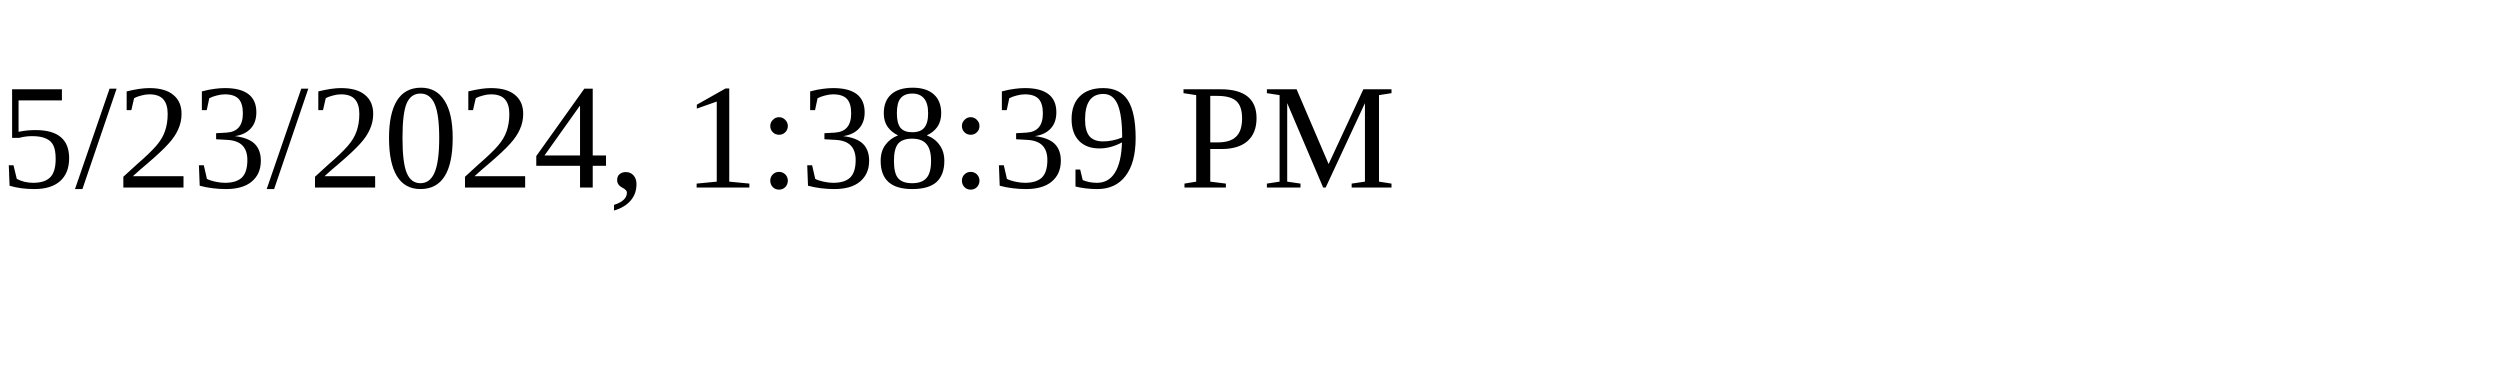
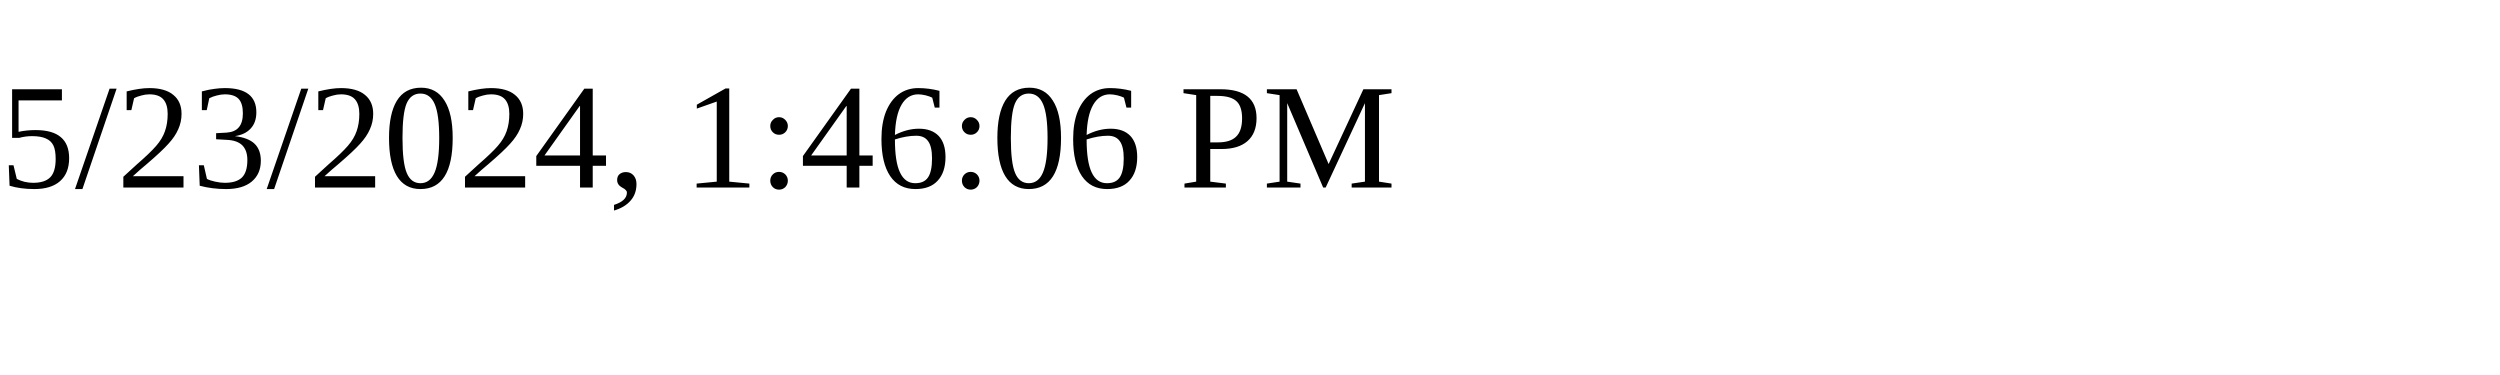
<svg xmlns="http://www.w3.org/2000/svg" height="30" width="200">
-   <text x="0" y="15">5/23/2024, 1:38:39 PM</text>
+   <text x="0" y="15">5/23/2024, 1:46:06 PM</text>
</svg>
